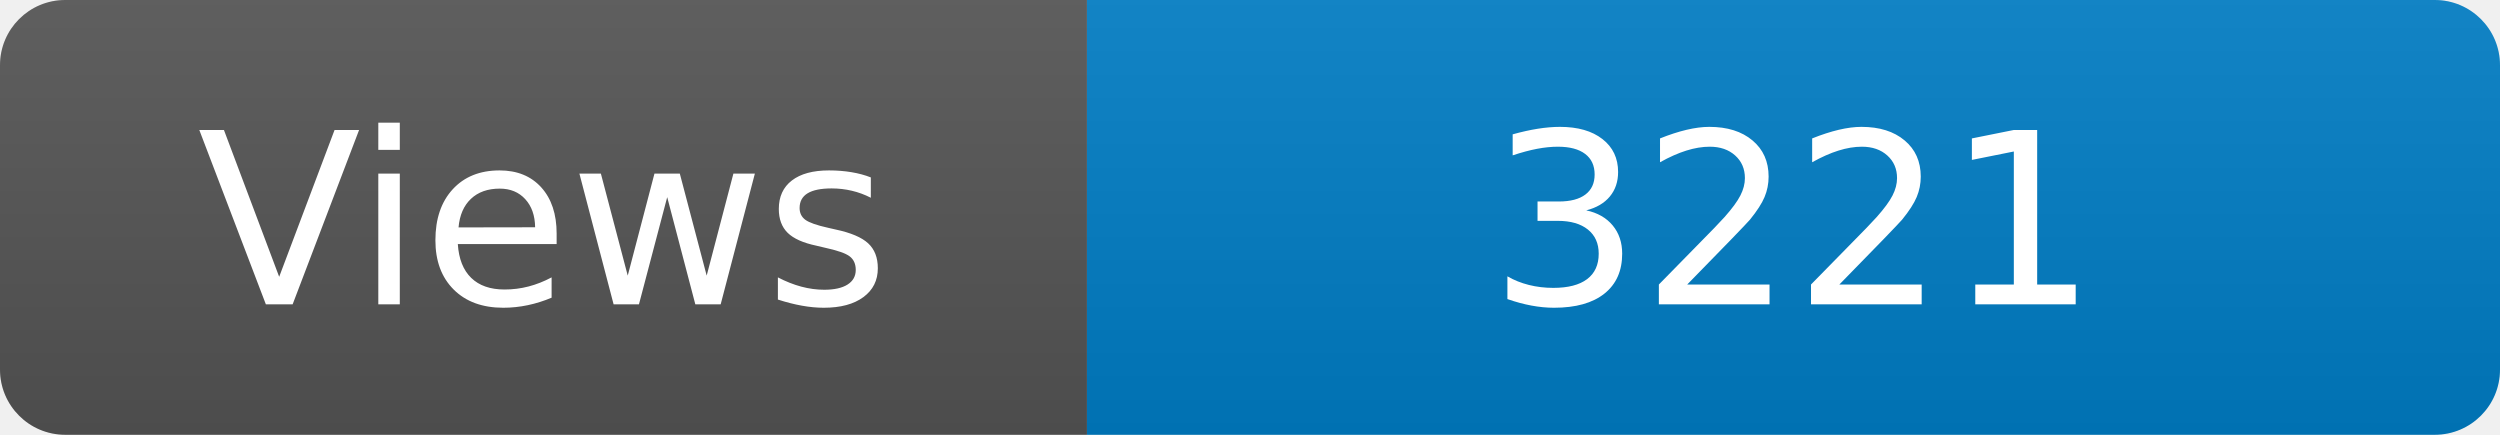
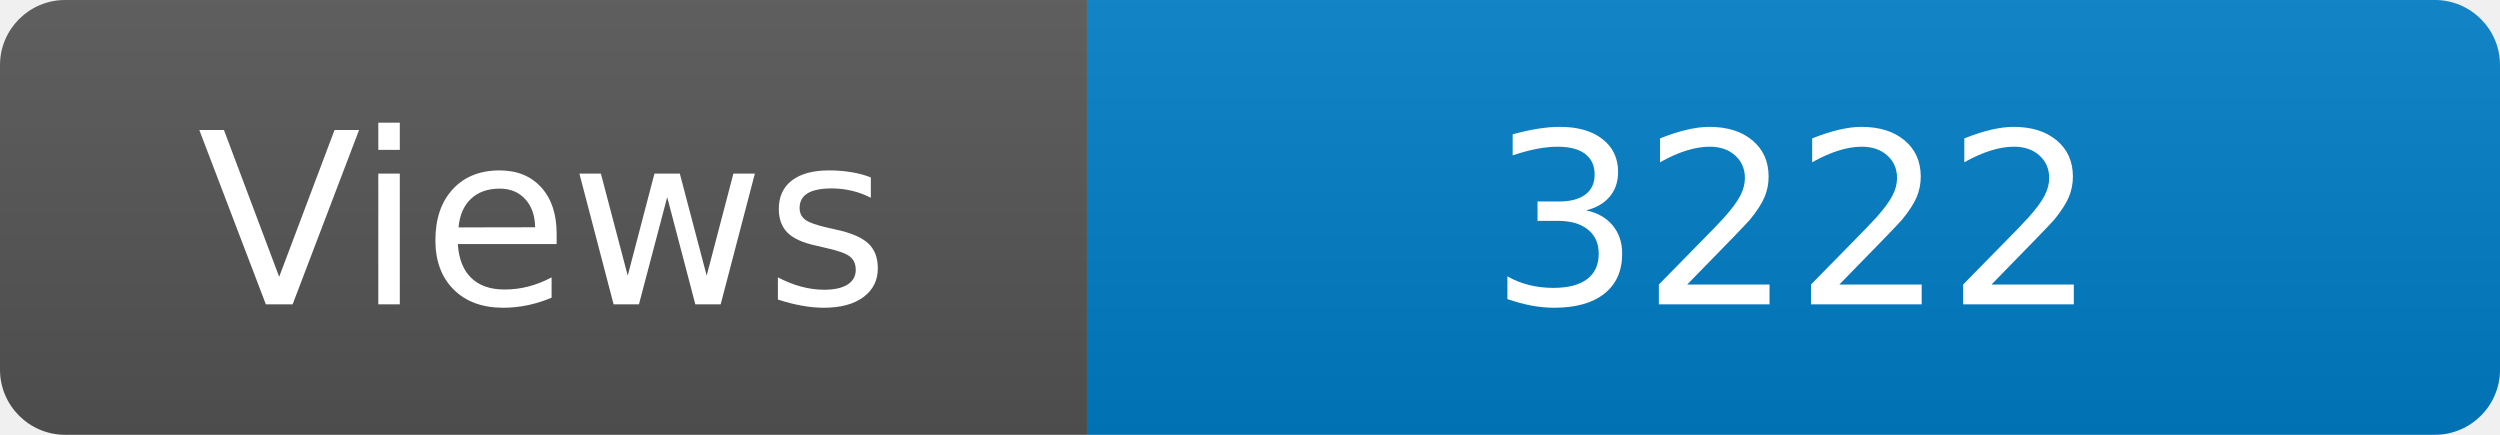
<svg xmlns="http://www.w3.org/2000/svg" width="115" height="20" role="img" aria-label="Maintained?: yes">
  <linearGradient id="s" x2="0" y2="100%">
    <stop offset="0" stop-color="#bbb" stop-opacity=".1" />
    <stop offset="1" stop-opacity=".1" />
  </linearGradient>
  <clipPath id="r">
    <rect width="115" height="20" rx="3" fill="#fff" />
  </clipPath>
  <g clip-path="url(#r)">
    <rect width="50" height="20" fill="#555" />
    <rect x="50" width="160" height="20" fill="#007ec6" />
    <rect width="115" height="20" fill="url(#s)" />
  </g>
  <g fill="#fff" text-anchor="middle" font-family="Verdana,Geneva,DejaVu Sans,sans-serif" font-size="110">
    <text x="250" y="140" transform="scale(.1)" fill="#fff">Views</text>
-     <text x="825" y="140" transform="scale(.1)" fill="#fff">3221</text>
+     <text x="825" y="140" transform="scale(.1)" fill="#fff">3222</text>
  </g>
</svg>
